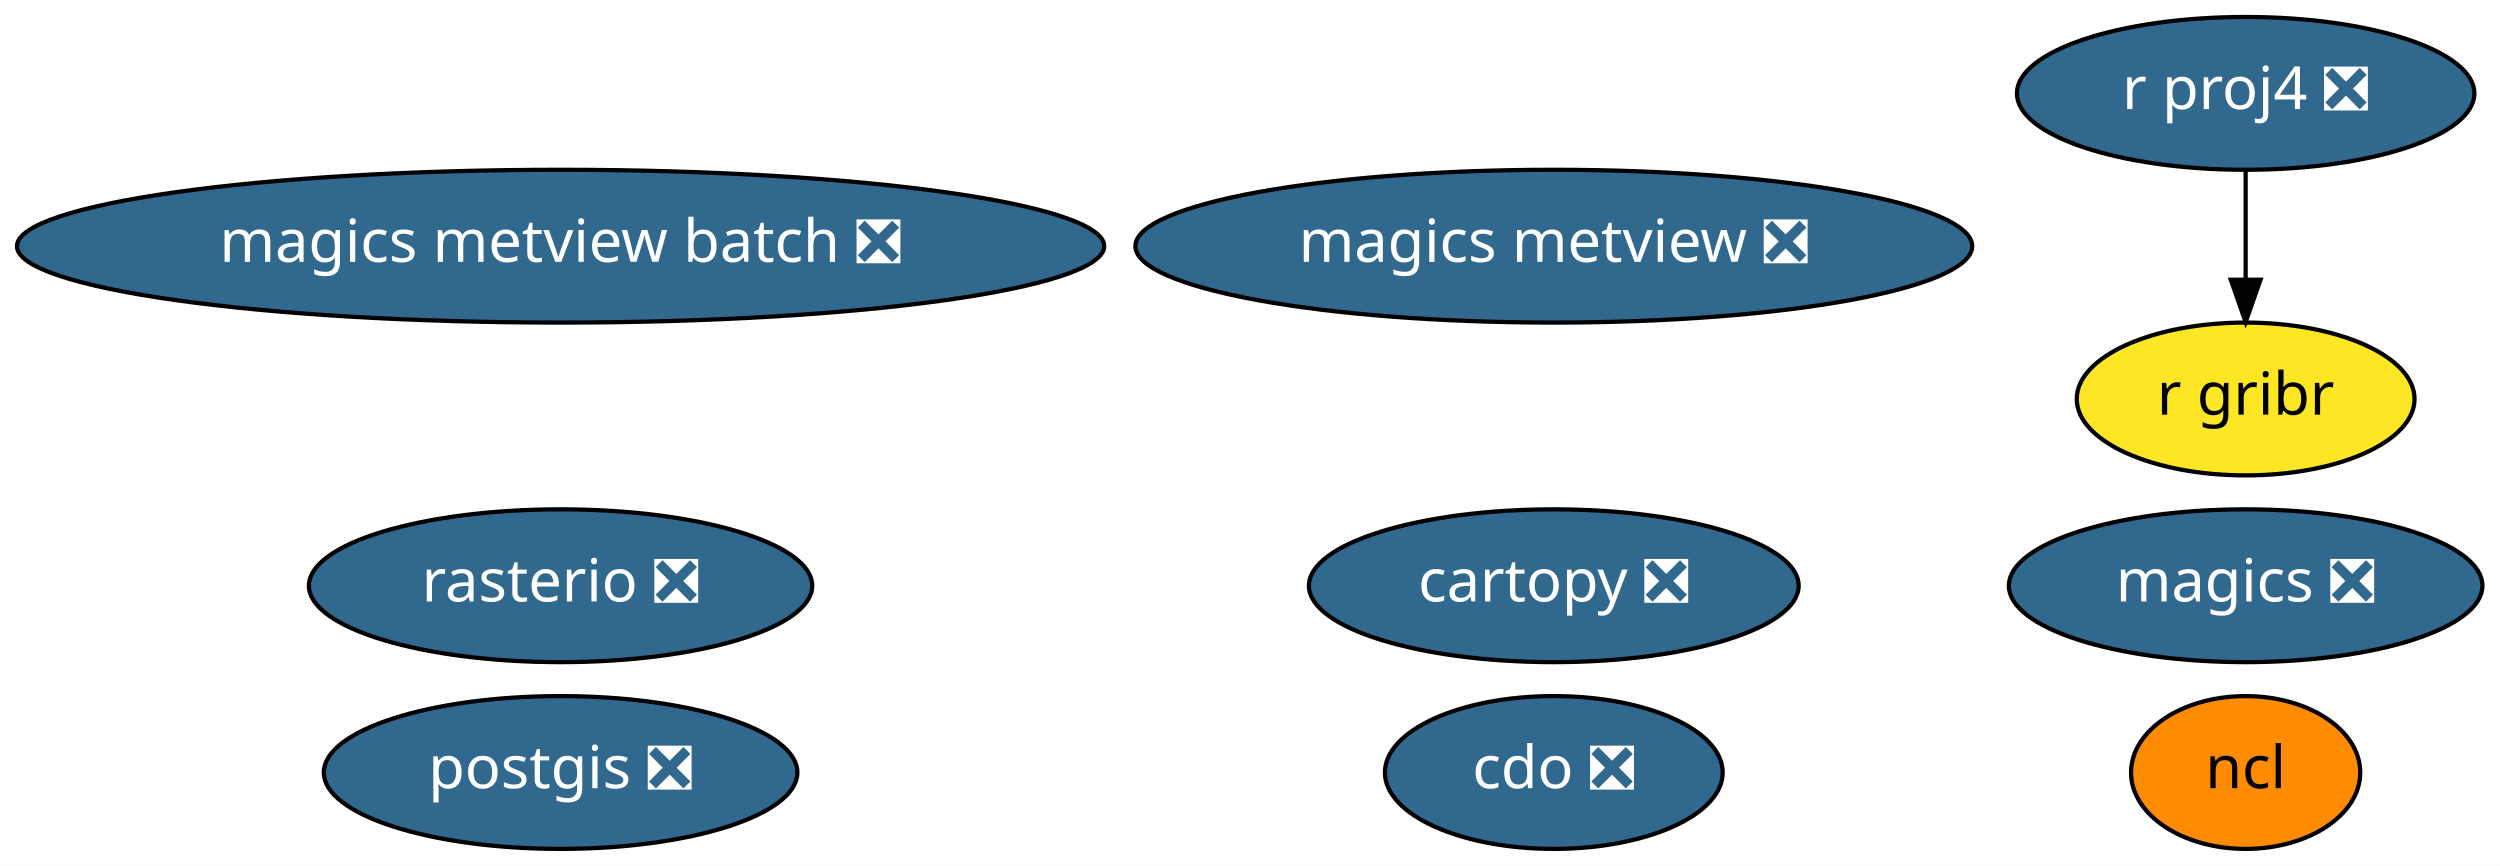
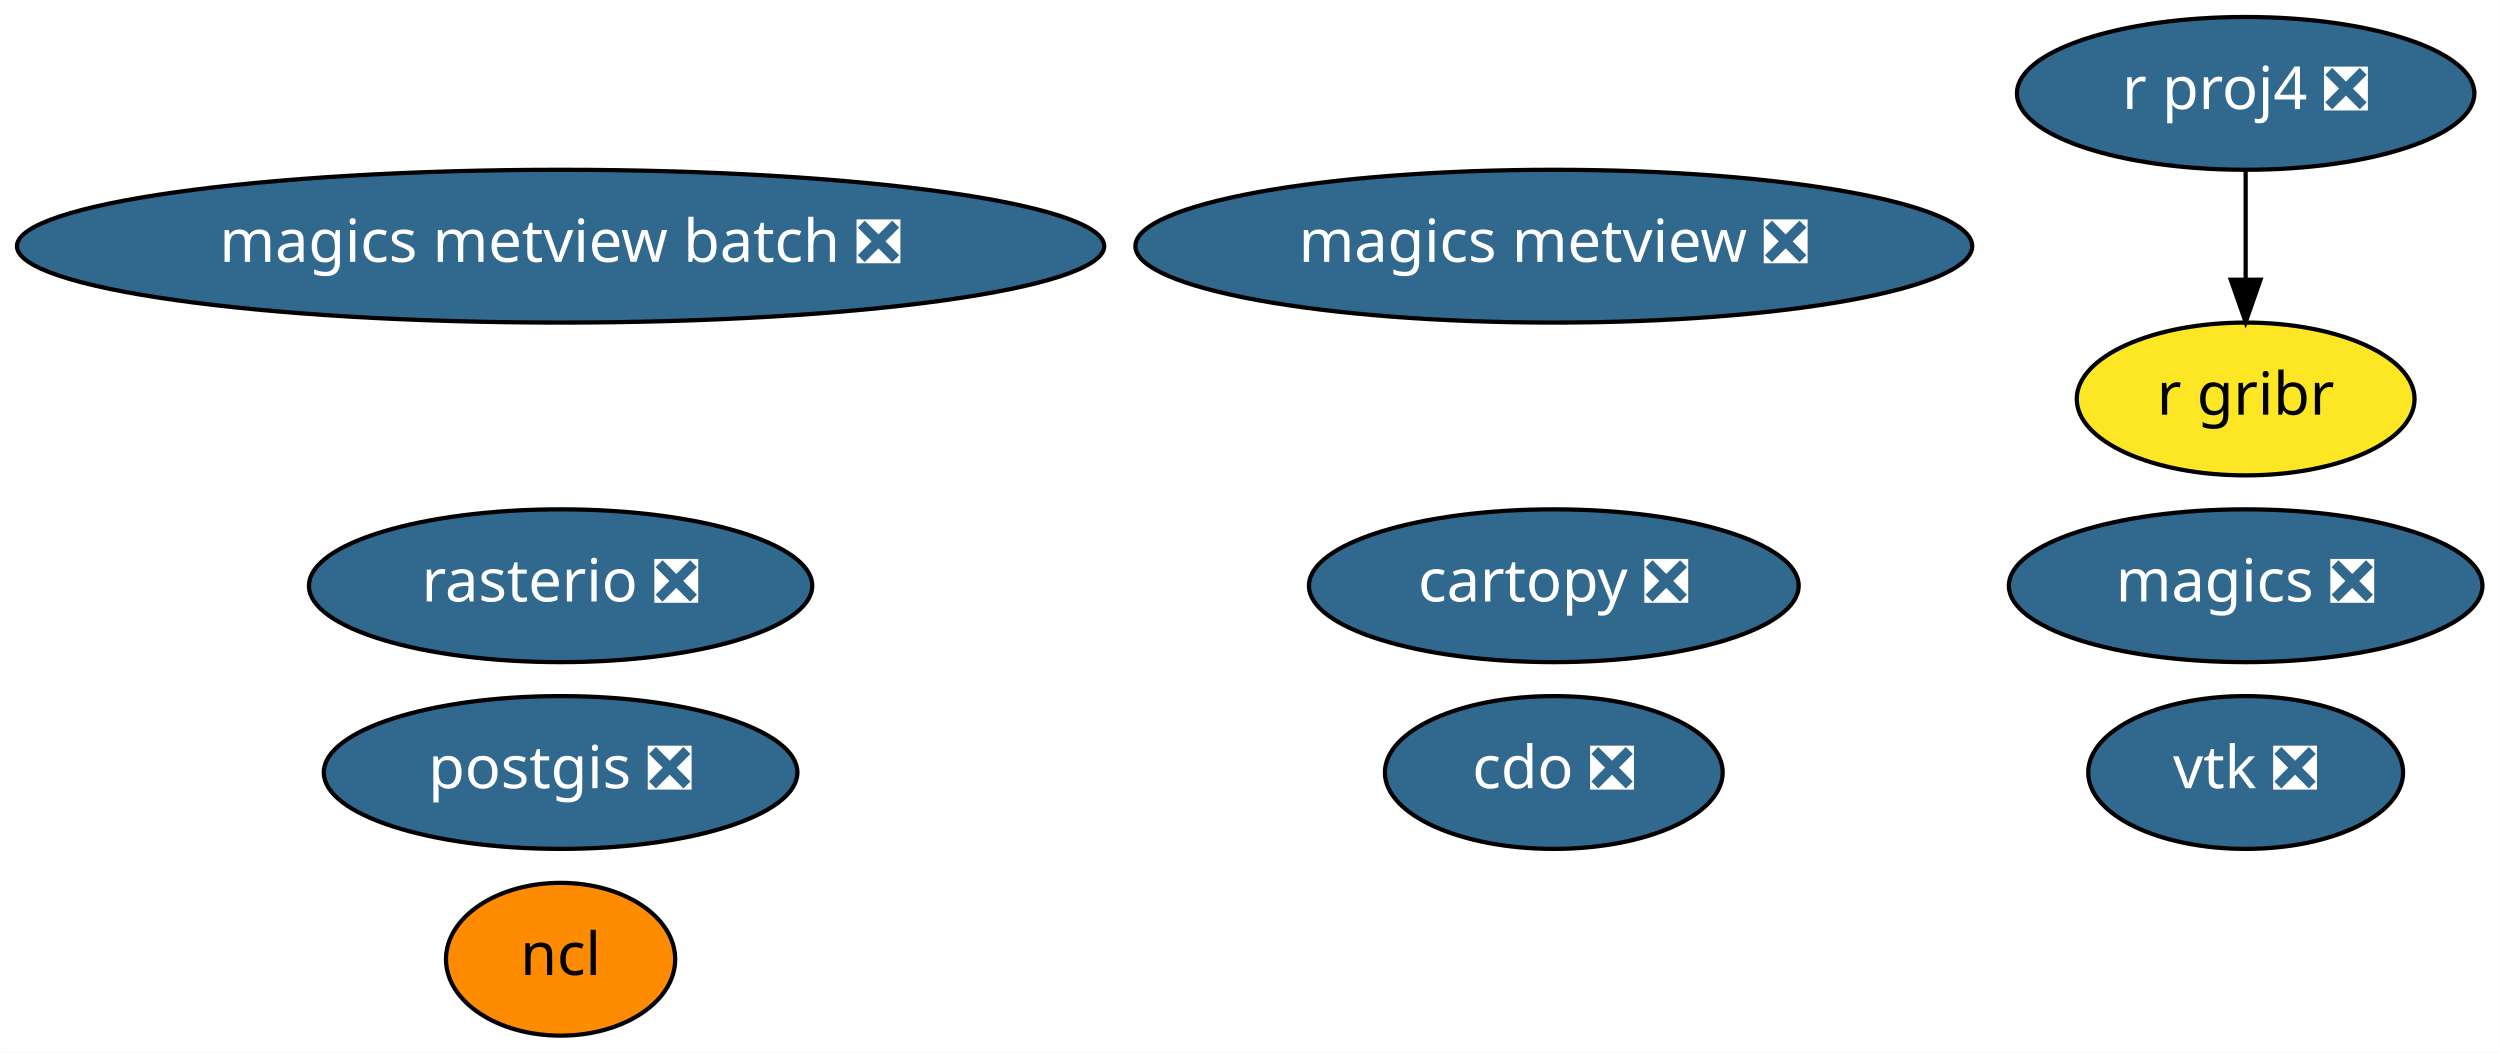
- <svg xmlns="http://www.w3.org/2000/svg" xmlns:xlink="http://www.w3.org/1999/xlink" width="589pt" height="204pt" viewBox="0.00 0.00 588.93 204.00">
-   <g id="graph0" class="graph" transform="scale(1 1) rotate(0) translate(4 200)">
-     <polygon fill="white" stroke="transparent" points="-4,4 -4,-200 584.93,-200 584.93,4 -4,4" />
+ <svg xmlns="http://www.w3.org/2000/svg" xmlns:xlink="http://www.w3.org/1999/xlink" width="589pt" height="248pt" viewBox="0.00 0.00 588.93 248.00">
+   <g id="graph0" class="graph" transform="scale(1 1) rotate(0) translate(4 244)">
+     <polygon fill="white" stroke="transparent" points="-4,4 -4,-244 584.93,-244 584.93,4 -4,4" />
    <g id="node1" class="node">
      <g id="a_node1">
        <a xlink:href="https://github.com/conda-forge/cartopy-feedstock/pull/106" xlink:title="cartopy ❎">
-           <ellipse fill="#31688e" stroke="black" cx="362.04" cy="-62" rx="57.69" ry="18" />
-           <text text-anchor="middle" x="362.04" y="-58.3" font-family="Times-Roman" font-size="14.00" fill="white">cartopy ❎</text>
+           <ellipse fill="#31688e" stroke="black" cx="362.04" cy="-106" rx="57.69" ry="18" />
+           <text text-anchor="middle" x="362.04" y="-102.3" font-family="Times-Roman" font-size="14.00" fill="white">cartopy ❎</text>
        </a>
      </g>
    </g>
    <g id="node2" class="node">
      <g id="a_node2">
        <a xlink:href="https://github.com/conda-forge/cdo-feedstock/pull/89" xlink:title="cdo ❎">
-           <ellipse fill="#31688e" stroke="black" cx="362.04" cy="-18" rx="39.79" ry="18" />
-           <text text-anchor="middle" x="362.04" y="-14.3" font-family="Times-Roman" font-size="14.00" fill="white">cdo ❎</text>
+           <ellipse fill="#31688e" stroke="black" cx="362.04" cy="-62" rx="39.79" ry="18" />
+           <text text-anchor="middle" x="362.04" y="-58.3" font-family="Times-Roman" font-size="14.00" fill="white">cdo ❎</text>
        </a>
      </g>
    </g>
    <g id="node3" class="node">
      <g id="a_node3">
        <a xlink:href="https://github.com/conda-forge/magics-feedstock/pull/88" xlink:title="magics ❎">
-           <ellipse fill="#31688e" stroke="black" cx="525.04" cy="-62" rx="55.79" ry="18" />
-           <text text-anchor="middle" x="525.04" y="-58.3" font-family="Times-Roman" font-size="14.00" fill="white">magics ❎</text>
+           <ellipse fill="#31688e" stroke="black" cx="525.04" cy="-106" rx="55.79" ry="18" />
+           <text text-anchor="middle" x="525.04" y="-102.3" font-family="Times-Roman" font-size="14.00" fill="white">magics ❎</text>
        </a>
      </g>
    </g>
    <g id="node4" class="node">
      <g id="a_node4">
        <a xlink:href="https://github.com/conda-forge/ncl-feedstock" xlink:title="ncl">
-           <ellipse fill="#ff8c00" stroke="black" cx="525.04" cy="-18" rx="27" ry="18" />
-           <text text-anchor="middle" x="525.04" y="-14.3" font-family="Times-Roman" font-size="14.00">ncl</text>
+           <ellipse fill="#ff8c00" stroke="black" cx="128.04" cy="-18" rx="27" ry="18" />
+           <text text-anchor="middle" x="128.04" y="-14.3" font-family="Times-Roman" font-size="14.00">ncl</text>
        </a>
      </g>
    </g>
    <g id="node5" class="node">
      <g id="a_node5">
        <a xlink:href="https://github.com/conda-forge/postgis-feedstock/pull/52" xlink:title="postgis ❎">
-           <ellipse fill="#31688e" stroke="black" cx="128.04" cy="-18" rx="55.79" ry="18" />
-           <text text-anchor="middle" x="128.04" y="-14.3" font-family="Times-Roman" font-size="14.00" fill="white">postgis ❎</text>
+           <ellipse fill="#31688e" stroke="black" cx="128.04" cy="-62" rx="55.79" ry="18" />
+           <text text-anchor="middle" x="128.04" y="-58.3" font-family="Times-Roman" font-size="14.00" fill="white">postgis ❎</text>
        </a>
      </g>
    </g>
    <g id="node6" class="node">
      <g id="a_node6">
        <a xlink:href="https://github.com/conda-forge/r-proj4-feedstock/pull/25" xlink:title="r proj4 ❎">
-           <ellipse fill="#31688e" stroke="black" cx="525.04" cy="-178" rx="53.89" ry="18" />
-           <text text-anchor="middle" x="525.04" y="-174.3" font-family="Times-Roman" font-size="14.00" fill="white">r proj4 ❎</text>
+           <ellipse fill="#31688e" stroke="black" cx="525.04" cy="-222" rx="53.89" ry="18" />
+           <text text-anchor="middle" x="525.04" y="-218.3" font-family="Times-Roman" font-size="14.00" fill="white">r proj4 ❎</text>
+         </a>
+       </g>
+     </g>
+     <g id="node9" class="node">
+       <g id="a_node9">
+         <a xlink:href="https://github.com/conda-forge/r-gribr-feedstock" xlink:title="r gribr">
+           <ellipse fill="#fde725" stroke="black" cx="525.04" cy="-150" rx="39.79" ry="18" />
+           <text text-anchor="middle" x="525.04" y="-146.3" font-family="Times-Roman" font-size="14.00">r gribr</text>
+         </a>
+       </g>
+     </g>
+     <g id="edge1" class="edge">
+       <path fill="none" stroke="black" d="M525.04,-203.7C525.04,-195.98 525.04,-186.71 525.04,-178.11" />
+       <polygon fill="black" stroke="black" points="528.54,-178.1 525.04,-168.1 521.54,-178.1 528.54,-178.1" />
+     </g>
+     <g id="node7" class="node">
+       <g id="a_node7">
+         <a xlink:href="https://github.com/conda-forge/rasterio-feedstock/pull/191" xlink:title="rasterio ❎">
+           <ellipse fill="#31688e" stroke="black" cx="128.04" cy="-106" rx="59.29" ry="18" />
+           <text text-anchor="middle" x="128.04" y="-102.3" font-family="Times-Roman" font-size="14.00" fill="white">rasterio ❎</text>
        </a>
      </g>
    </g>
    <g id="node8" class="node">
      <g id="a_node8">
-         <a xlink:href="https://github.com/conda-forge/r-gribr-feedstock" xlink:title="r gribr">
-           <ellipse fill="#fde725" stroke="black" cx="525.04" cy="-106" rx="39.79" ry="18" />
-           <text text-anchor="middle" x="525.04" y="-102.3" font-family="Times-Roman" font-size="14.00">r gribr</text>
-         </a>
-       </g>
-     </g>
-     <g id="edge1" class="edge">
-       <path fill="none" stroke="black" d="M525.04,-159.7C525.04,-151.98 525.04,-142.71 525.04,-134.11" />
-       <polygon fill="black" stroke="black" points="528.54,-134.1 525.04,-124.1 521.54,-134.1 528.54,-134.1" />
-     </g>
-     <g id="node7" class="node">
-       <g id="a_node7">
-         <a xlink:href="https://github.com/conda-forge/rasterio-feedstock/pull/191" xlink:title="rasterio ❎">
-           <ellipse fill="#31688e" stroke="black" cx="128.04" cy="-62" rx="59.29" ry="18" />
-           <text text-anchor="middle" x="128.04" y="-58.3" font-family="Times-Roman" font-size="14.00" fill="white">rasterio ❎</text>
-         </a>
-       </g>
-     </g>
-     <g id="node9" class="node">
-       <g id="a_node9">
-         <a xlink:href="https://github.com/conda-forge/magics-metview-feedstock/pull/30" xlink:title="magics metview ❎">
-           <ellipse fill="#31688e" stroke="black" cx="362.04" cy="-142" rx="98.58" ry="18" />
-           <text text-anchor="middle" x="362.04" y="-138.3" font-family="Times-Roman" font-size="14.00" fill="white">magics metview ❎</text>
+         <a xlink:href="https://github.com/conda-forge/vtk-feedstock/pull/167" xlink:title="vtk ❎">
+           <ellipse fill="#31688e" stroke="black" cx="525.04" cy="-62" rx="37.09" ry="18" />
+           <text text-anchor="middle" x="525.04" y="-58.3" font-family="Times-Roman" font-size="14.00" fill="white">vtk ❎</text>
        </a>
      </g>
    </g>
    <g id="node10" class="node">
      <g id="a_node10">
+         <a xlink:href="https://github.com/conda-forge/magics-metview-feedstock/pull/30" xlink:title="magics metview ❎">
+           <ellipse fill="#31688e" stroke="black" cx="362.04" cy="-186" rx="98.58" ry="18" />
+           <text text-anchor="middle" x="362.04" y="-182.3" font-family="Times-Roman" font-size="14.00" fill="white">magics metview ❎</text>
+         </a>
+       </g>
+     </g>
+     <g id="node11" class="node">
+       <g id="a_node11">
        <a xlink:href="https://github.com/conda-forge/magics-metview-batch-feedstock/pull/23" xlink:title="magics metview batch ❎">
-           <ellipse fill="#31688e" stroke="black" cx="128.04" cy="-142" rx="128.08" ry="18" />
-           <text text-anchor="middle" x="128.04" y="-138.3" font-family="Times-Roman" font-size="14.00" fill="white">magics metview batch ❎</text>
+           <ellipse fill="#31688e" stroke="black" cx="128.04" cy="-186" rx="128.08" ry="18" />
+           <text text-anchor="middle" x="128.04" y="-182.3" font-family="Times-Roman" font-size="14.00" fill="white">magics metview batch ❎</text>
        </a>
      </g>
    </g>
  </g>
</svg>
